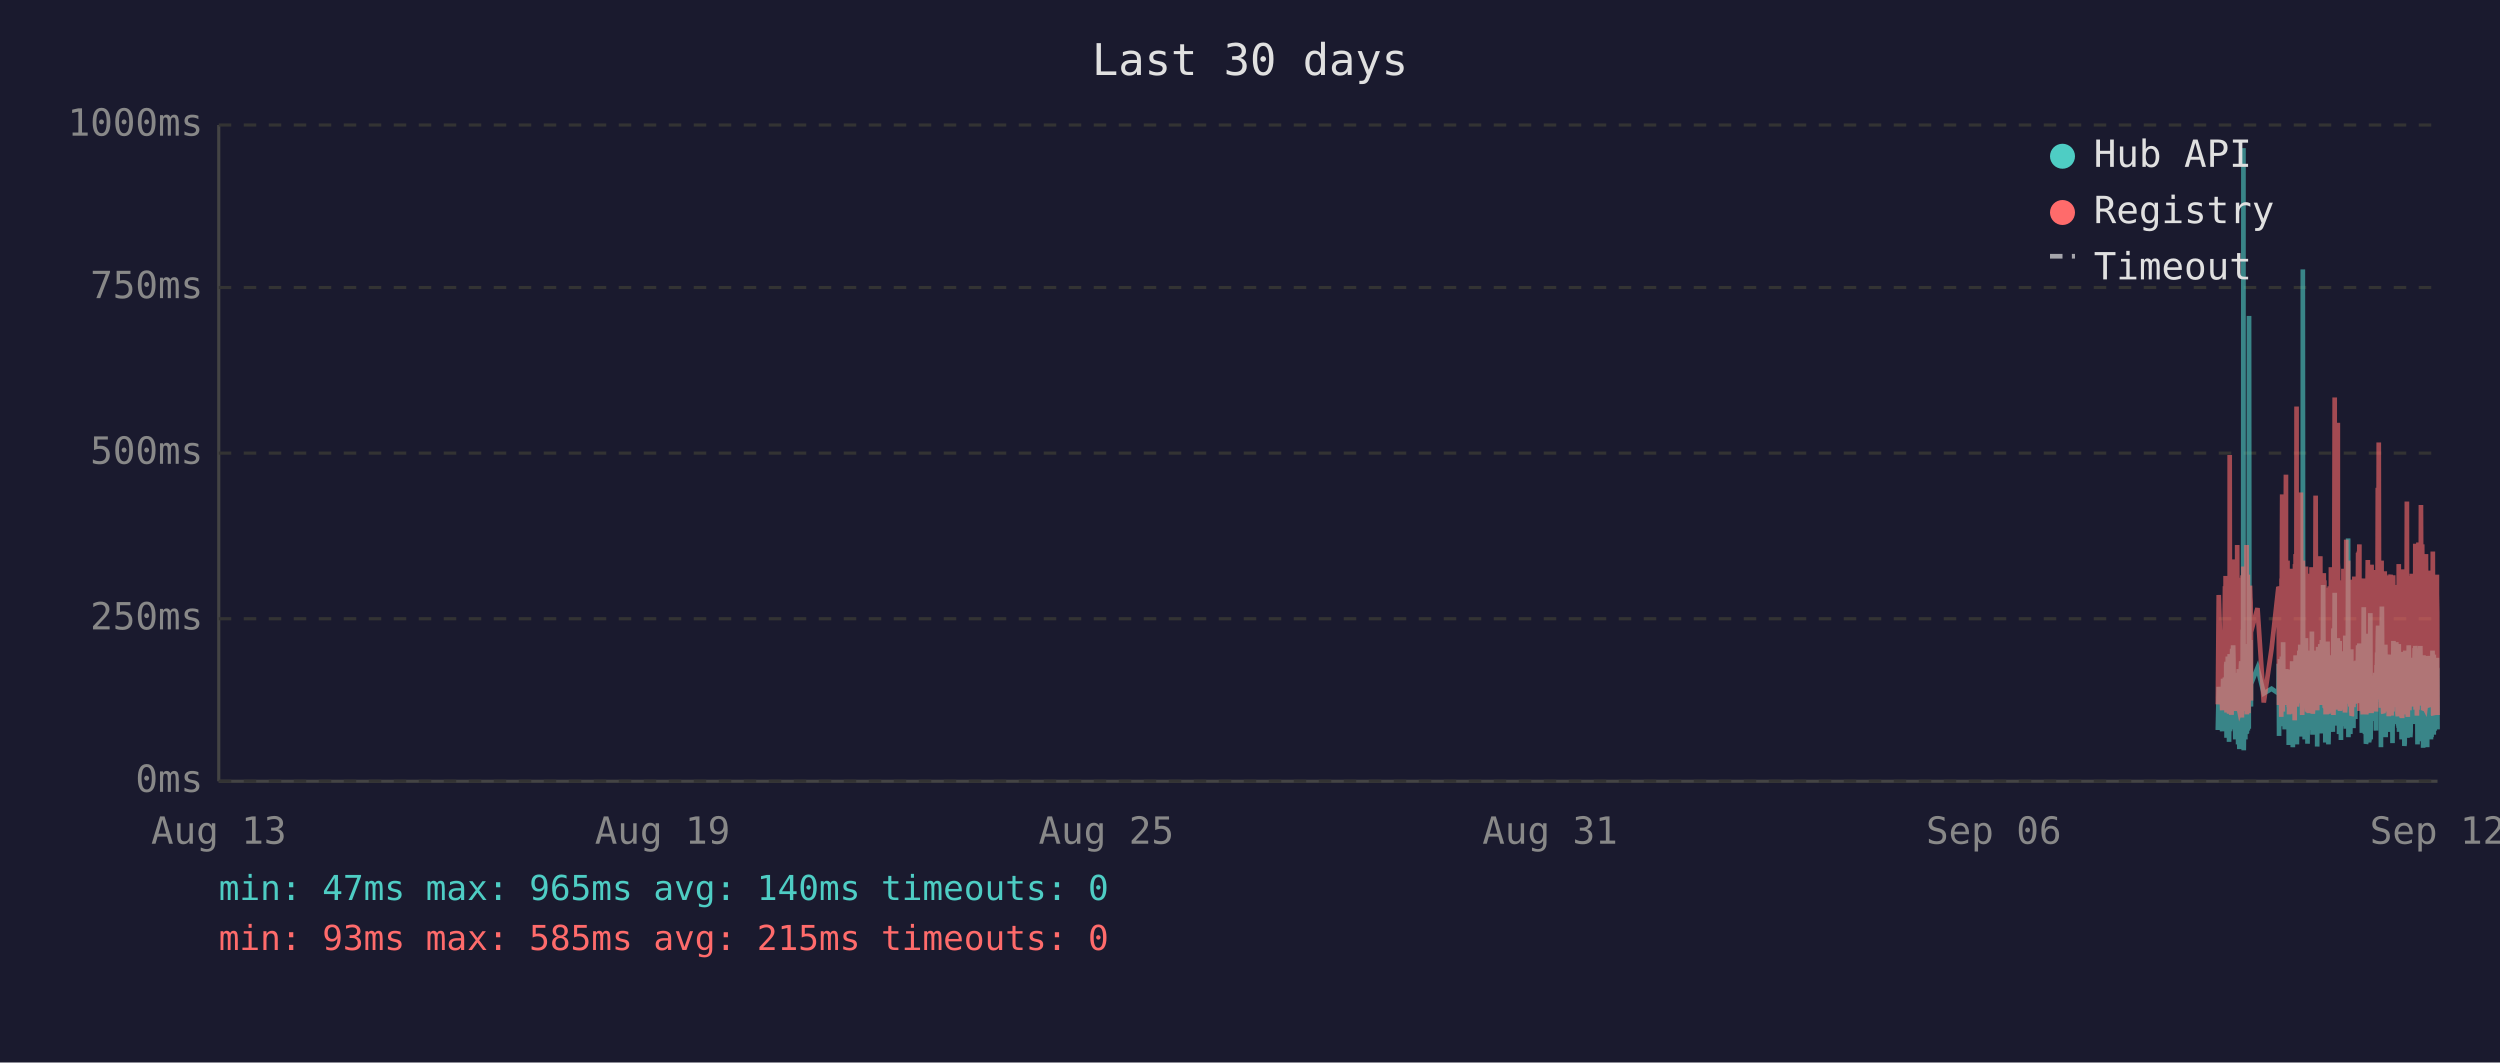
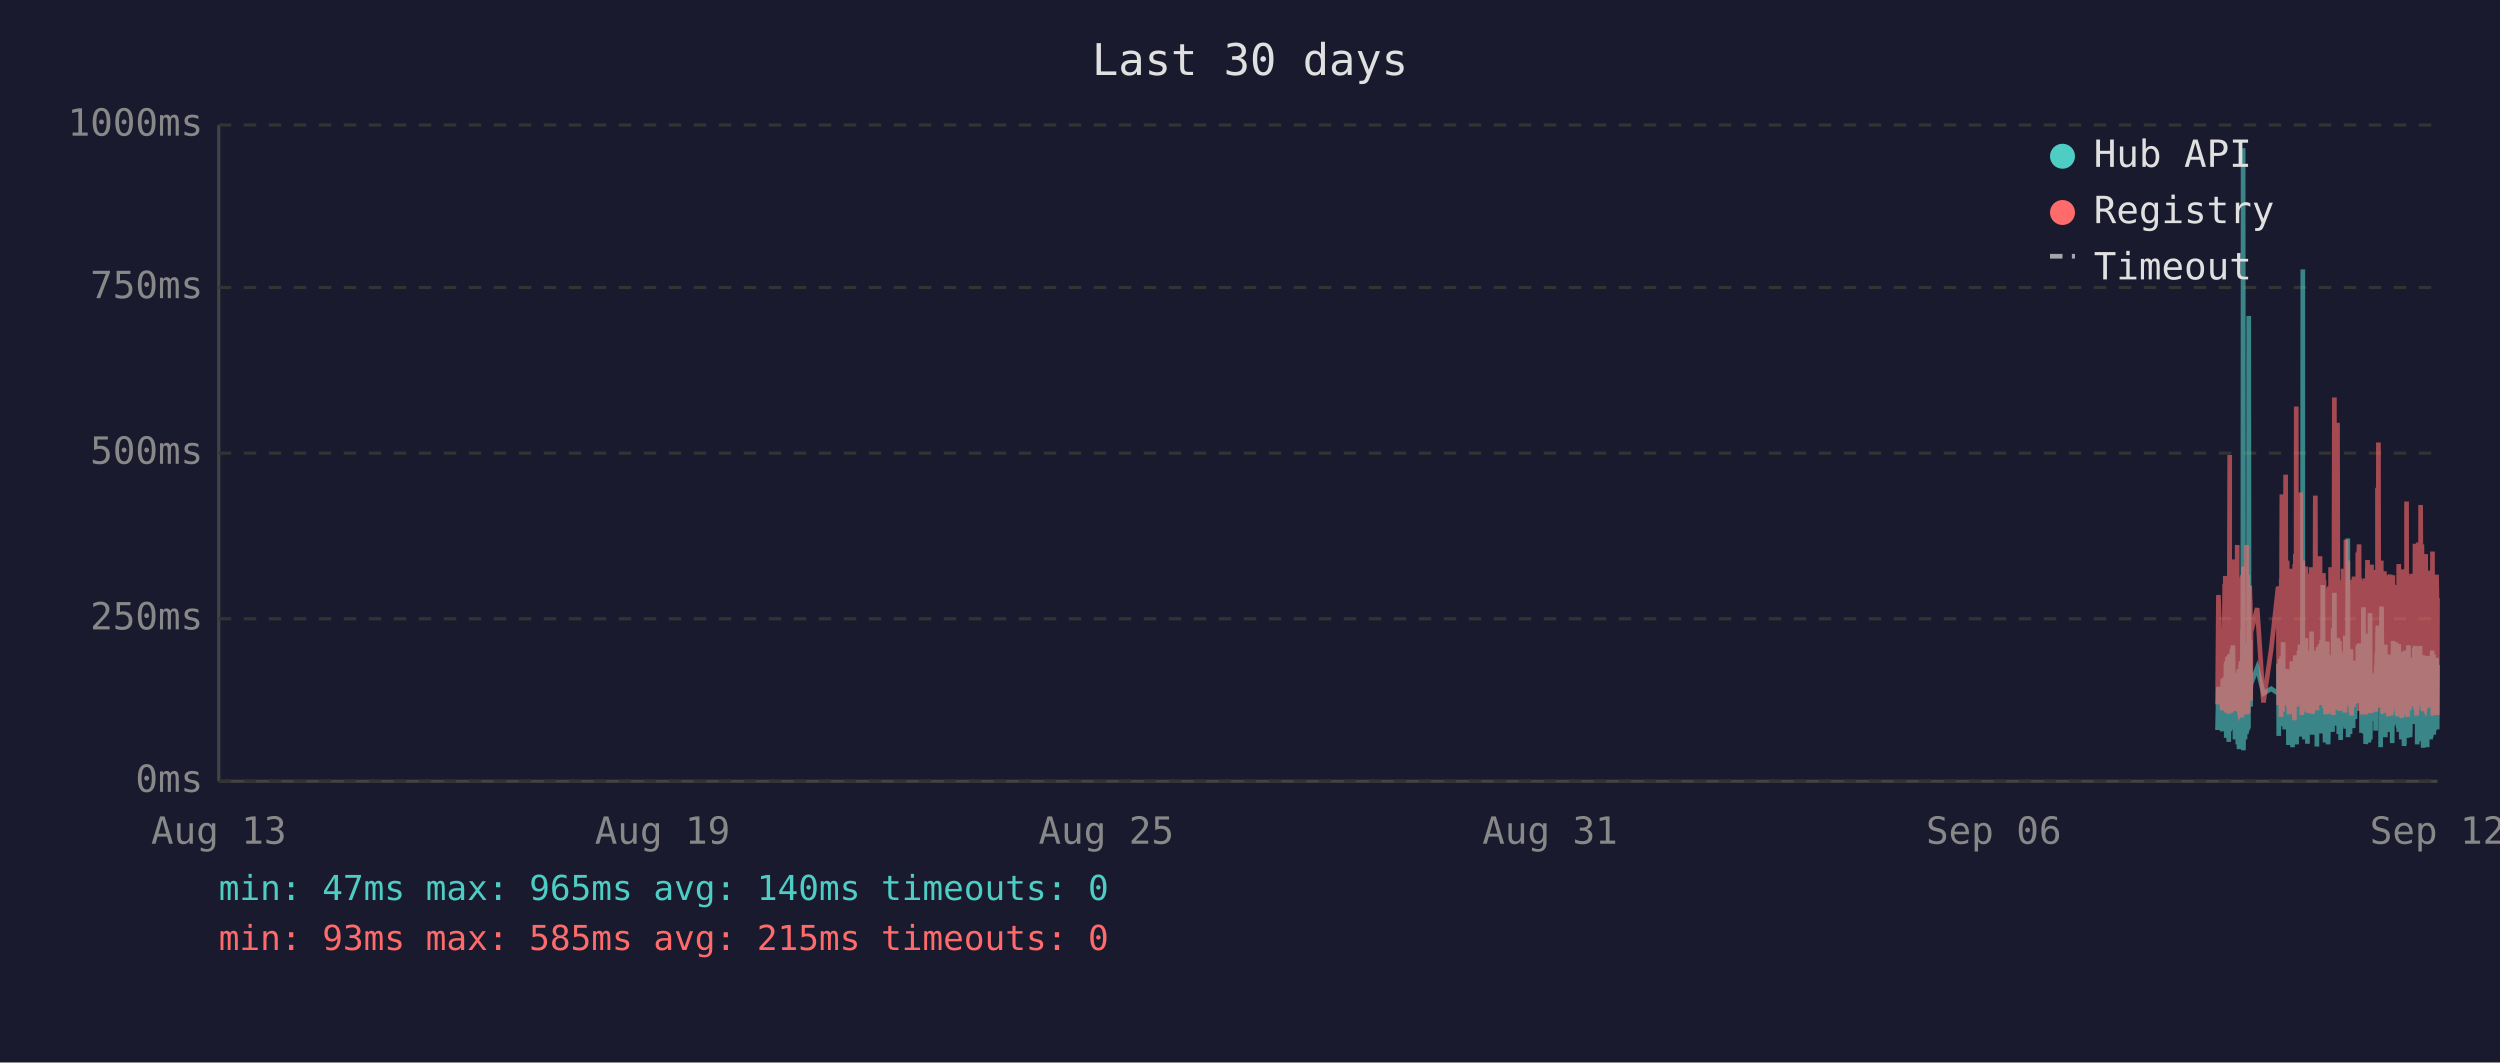
<svg xmlns="http://www.w3.org/2000/svg" viewBox="0 0 800 340" font-family="monospace" font-size="12">
  <rect width="800" height="340" fill="#1a1a2e" />
  <text x="400" y="24" fill="#e0e0e0" font-size="14" text-anchor="middle">Last 30 days</text>
  <line x1="70" y1="40" x2="70" y2="250" stroke="#444" stroke-width="1" />
  <line x1="70" y1="250" x2="780" y2="250" stroke="#444" stroke-width="1" />
  <line x1="70" y1="250" x2="780" y2="250" stroke="#333" stroke-width="1" stroke-dasharray="4" />
  <text x="65" y="250" fill="#888" text-anchor="end" dominant-baseline="middle">0ms</text>
  <line x1="70" y1="198" x2="780" y2="198" stroke="#333" stroke-width="1" stroke-dasharray="4" />
  <text x="65" y="198" fill="#888" text-anchor="end" dominant-baseline="middle">250ms</text>
  <line x1="70" y1="145" x2="780" y2="145" stroke="#333" stroke-width="1" stroke-dasharray="4" />
  <text x="65" y="145" fill="#888" text-anchor="end" dominant-baseline="middle">500ms</text>
  <line x1="70" y1="92" x2="780" y2="92" stroke="#333" stroke-width="1" stroke-dasharray="4" />
  <text x="65" y="92" fill="#888" text-anchor="end" dominant-baseline="middle">750ms</text>
  <line x1="70" y1="40" x2="780" y2="40" stroke="#333" stroke-width="1" stroke-dasharray="4" />
  <text x="65" y="40" fill="#888" text-anchor="end" dominant-baseline="middle">1000ms</text>
  <text x="70" y="270" fill="#888" text-anchor="middle">Aug 13</text>
  <text x="212" y="270" fill="#888" text-anchor="middle">Aug 19</text>
  <text x="354" y="270" fill="#888" text-anchor="middle">Aug 25</text>
  <text x="496" y="270" fill="#888" text-anchor="middle">Aug 31</text>
  <text x="638" y="270" fill="#888" text-anchor="middle">Sep 06</text>
  <text x="780" y="270" fill="#888" text-anchor="middle">Sep 12</text>
-   <polyline points="709.7,233.6 710.0,219.8 711.1,234.0 711.4,217.2 711.6,223.3 712.0,216.8 712.0,222.3 712.1,224.2 712.2,225.0 712.3,233.6 712.4,213.0 712.5,211.8 712.5,236.1 712.5,235.1 712.6,223.8 712.7,221.2 712.8,222.3 712.9,210.1 713.0,223.3 713.0,234.7 713.1,220.6 713.2,218.9 713.3,237.4 713.4,223.1 713.5,210.9 713.5,209.3 713.6,234.0 713.7,217.0 713.8,214.3 713.9,230.9 714.0,233.4 714.0,220.6 714.1,221.2 714.1,220.6 714.2,215.8 714.3,207.6 714.4,216.6 714.5,213.9 714.5,218.9 714.6,206.5 714.7,211.4 714.8,228.4 714.9,226.1 715.0,220.2 715.0,221.2 715.1,221.9 715.2,228.8 715.3,236.6 715.4,221.9 715.4,215.3 715.5,231.1 715.6,221.9 715.7,221.2 715.8,218.7 715.9,234.7 715.9,221.2 716.0,218.1 716.1,223.1 716.2,238.2 716.3,220.8 716.4,224.8 716.4,214.1 716.5,232.6 716.6,239.7 716.7,237.6 716.8,232.6 716.9,219.1 716.9,219.8 717.0,217.2 717.1,213.2 717.2,211.6 717.3,220.2 717.4,216.6 717.4,222.5 717.4,234.7 717.5,229.4 717.6,225.6 717.7,201.5 717.8,223.8 717.9,47.4 717.9,196.0 718.0,240.1 718.1,231.1 718.2,221.0 718.3,225.0 718.4,217.9 718.4,212.8 718.5,236.6 718.6,222.7 718.7,222.9 718.8,221.0 718.8,234.9 718.9,209.0 719.0,234.7 719.1,213.5 719.2,206.1 719.3,233.8 719.3,220.2 719.4,230.7 719.5,223.8 719.6,233.2 719.7,101.1 719.8,207.2 719.8,217.9 719.9,218.9 720.0,224.4 720.1,204.8 720.2,216.6 720.3,226.1 720.3,221.2 720.3,218.9 722.4,213.7 724.4,221.9 726.9,220.4 729.1,221.9 729.1,221.0 729.2,212.4 729.3,235.5 729.4,214.1 729.5,215.3 729.6,214.3 729.6,210.9 729.7,219.5 729.8,221.0 729.9,222.9 730.0,232.4 730.1,217.4 730.1,231.1 730.2,210.1 730.3,216.0 730.4,232.2 730.5,226.1 730.6,216.2 730.6,205.5 730.7,230.3 730.8,217.4 730.9,224.4 731.0,232.2 731.1,215.8 731.1,233.4 731.2,214.5 731.4,219.3 731.5,221.9 731.5,227.3 731.6,214.1 731.7,222.9 731.8,215.6 731.9,218.3 732.0,220.0 732.0,215.1 732.1,230.1 732.2,214.3 732.3,215.8 732.4,238.4 732.5,223.8 732.5,238.0 732.6,222.1 732.7,222.1 732.8,230.5 732.9,220.2 733.0,216.8 733.0,225.6 733.1,236.1 733.2,221.9 733.3,216.8 733.4,220.6 733.5,211.6 733.5,216.6 733.6,233.8 733.7,239.1 733.8,234.9 733.9,227.3 734.0,229.4 734.0,211.6 734.1,215.1 734.2,215.8 734.3,236.1 734.3,235.3 734.4,221.7 734.5,216.8 734.5,233.8 734.6,209.7 734.7,223.8 734.8,222.7 734.9,216.6 734.9,229.4 735.0,238.2 735.1,229.6 735.2,220.4 735.3,214.5 735.4,220.4 735.4,229.8 735.5,221.2 735.6,219.3 735.7,217.4 735.8,208.2 735.9,218.5 735.9,208.2 736.0,218.9 736.1,206.3 736.2,235.7 736.3,212.2 736.4,213.9 736.4,219.8 736.5,218.7 736.6,233.0 736.7,219.3 736.8,226.1 736.9,197.1 736.9,86.2 737.0,216.0 737.1,233.8 737.2,208.2 737.3,213.0 737.4,210.3 737.4,223.3 737.5,236.6 737.6,217.9 737.7,205.9 737.8,216.4 737.9,216.4 737.9,204.2 738.0,216.4 738.1,219.8 738.1,213.7 738.2,231.7 738.3,223.1 738.4,234.9 738.4,238.0 738.5,228.2 738.6,231.5 738.7,222.1 738.8,222.1 738.9,233.6 738.9,219.5 739.0,208.2 739.1,225.8 739.2,212.8 739.3,221.0 739.3,233.2 739.4,224.4 739.5,231.5 739.6,216.0 739.7,218.9 739.8,202.1 739.8,224.6 739.9,217.7 740.0,235.1 740.1,222.9 740.2,226.1 740.3,221.4 740.3,219.8 740.4,211.4 740.5,212.2 740.6,220.8 740.7,208.2 740.8,221.4 740.8,222.5 740.9,214.9 741.0,220.2 741.1,209.0 741.2,219.5 741.3,220.2 741.3,215.3 741.4,218.7 741.5,233.4 741.5,238.9 741.6,210.9 741.7,223.5 741.8,213.2 741.8,207.0 741.9,219.5 742.0,216.4 742.1,223.3 742.2,224.2 742.3,215.3 742.3,210.9 742.4,221.0 742.5,206.1 742.6,233.0 742.7,220.4 742.8,210.7 742.8,220.2 742.9,234.7 743.0,204.8 743.1,219.1 743.2,228.6 743.2,214.3 743.3,222.3 743.4,187.2 743.5,208.6 743.6,221.2 743.7,207.4 743.7,220.6 743.8,221.4 743.9,228.4 744.0,223.5 744.1,226.5 744.1,237.6 744.2,221.4 744.2,234.2 744.3,220.8 744.4,214.9 744.5,234.5 744.6,217.0 744.7,227.1 744.7,221.7 744.8,205.3 744.9,215.6 745.0,226.5 745.1,238.2 745.2,232.6 745.2,223.3 745.3,216.8 745.4,234.0 745.5,225.4 745.6,218.1 745.7,209.9 745.7,218.3 745.8,225.6 745.9,209.7 746.0,211.6 746.1,224.0 746.2,219.1 746.2,221.4 746.2,223.8 746.3,233.4 746.4,226.7 746.5,234.2 746.6,222.9 746.6,213.0 746.7,201.1 746.8,229.2 746.9,220.8 747.0,215.8 747.1,189.7 747.1,223.5 747.2,208.8 747.3,223.3 747.4,217.7 747.5,207.8 747.6,218.1 747.6,213.9 747.7,212.0 747.8,218.9 747.9,218.3 748.0,232.2 748.1,206.3 748.1,204.2 748.2,218.5 748.3,230.9 748.4,218.3 748.5,234.9 748.6,229.8 748.6,215.3 748.7,205.1 748.8,232.6 748.9,231.1 749.0,208.4 749.1,236.8 749.1,218.9 749.2,228.6 749.3,228.4 749.4,209.5 749.5,217.0 749.6,232.4 749.6,230.1 749.7,212.8 749.8,223.8 749.9,221.4 750.0,232.2 750.0,218.1 750.1,222.5 750.2,229.4 750.3,221.2 750.4,230.3 750.5,224.2 750.5,203.4 750.6,208.2 750.7,233.2 750.8,222.9 750.9,228.2 751.0,216.6 751.0,219.3 751.1,221.0 751.2,214.5 751.3,211.8 751.4,172.3 751.5,235.9 751.5,230.9 751.6,211.6 751.7,209.5 751.8,217.2 751.9,218.7 752.0,220.0 752.0,215.3 752.1,234.9 752.2,227.3 752.3,213.9 752.4,207.8 752.5,230.1 752.5,225.4 752.6,233.0 752.7,215.1 752.8,225.0 752.9,219.3 752.9,220.8 753.0,220.6 753.0,225.0 753.1,233.0 753.2,211.6 753.3,222.9 753.4,220.0 753.4,225.0 753.5,213.7 753.6,213.7 753.7,230.1 753.8,213.5 753.9,224.2 753.9,214.9 754.0,224.2 754.1,211.4 754.2,218.7 754.3,212.8 754.4,215.1 754.5,225.0 754.5,213.7 754.6,206.5 754.7,213.9 754.8,217.7 754.9,219.1 755.0,205.9 755.0,224.0 755.1,212.4 755.2,216.4 755.3,219.8 755.4,220.6 755.5,215.3 755.5,222.5 755.6,224.6 755.7,223.1 755.8,234.5 755.9,230.9 755.9,229.6 756.0,224.6 756.1,225.2 756.2,216.6 756.3,218.3 756.4,194.3 756.5,231.1 756.5,223.3 756.6,207.4 756.7,216.2 756.8,234.9 756.9,231.7 756.9,212.8 757.0,226.5 757.1,238.0 757.2,237.6 757.3,221.4 757.4,219.5 757.4,220.4 757.5,217.2 757.6,217.9 757.7,202.8 757.8,216.6 757.9,224.4 757.9,215.6 758.0,215.1 758.1,237.6 758.1,219.8 758.2,237.2 758.3,233.2 758.4,222.9 758.4,224.2 758.5,196.2 758.6,236.6 758.7,217.9 758.8,218.9 758.9,223.3 758.9,218.5 759.0,224.4 759.1,217.2 759.2,217.7 759.3,216.4 759.4,228.2 759.4,217.0 759.5,216.4 759.6,217.0 759.7,224.8 759.8,230.7 759.9,222.5 759.9,218.5 760.0,221.2 760.1,215.3 760.2,217.4 760.3,233.8 760.3,217.4 760.4,224.6 760.5,212.8 760.6,214.9 760.7,208.8 760.8,214.1 760.8,215.3 760.9,204.8 761.0,200.2 761.1,223.3 761.2,211.4 761.3,209.3 761.3,205.1 761.4,215.1 761.5,223.5 761.6,224.2 761.7,209.9 761.8,216.8 761.8,214.9 761.9,239.1 761.9,235.5 762.0,216.4 762.1,214.7 762.2,194.1 762.3,210.9 762.3,216.2 762.4,232.8 762.5,233.0 762.6,221.9 762.7,235.5 762.8,220.6 762.8,222.3 762.9,226.1 763.0,232.8 763.1,211.4 763.2,232.6 763.2,235.3 763.3,206.3 763.4,235.9 763.5,220.4 763.6,217.2 763.7,221.4 763.7,213.7 763.8,217.0 763.9,218.3 764.0,214.9 764.1,231.5 764.2,212.2 764.2,215.1 764.3,217.4 764.4,234.2 764.5,231.7 764.6,210.3 764.7,209.5 764.7,220.2 764.8,219.8 764.9,219.3 765.0,224.4 765.1,224.0 765.2,215.3 765.2,224.4 765.3,233.8 765.3,220.2 765.4,228.6 765.5,216.0 765.6,237.8 765.7,215.6 765.7,232.4 765.8,220.2 765.9,205.1 766.0,231.3 766.1,220.2 766.2,209.3 766.2,216.6 766.3,215.6 766.4,231.7 766.5,228.4 766.6,227.3 766.7,217.2 766.7,221.0 766.8,205.5 766.9,216.2 767.0,223.3 767.1,223.8 767.2,226.9 767.2,229.6 767.3,223.5 767.4,231.3 767.5,232.2 767.6,232.2 767.6,206.1 767.7,234.2 767.8,219.8 767.9,221.4 768.0,209.7 768.1,222.5 768.1,218.1 768.2,223.5 768.3,220.2 768.4,215.8 768.5,236.6 768.6,234.0 768.6,212.8 768.7,235.3 768.8,208.6 768.9,216.2 769.0,230.9 769.1,211.8 769.1,226.1 769.2,216.8 769.3,222.9 769.4,238.7 769.5,237.8 769.6,221.7 769.6,233.8 769.7,208.2 769.8,221.4 769.9,221.4 770.0,217.0 770.1,218.9 770.1,210.7 770.1,215.3 770.2,218.7 770.3,232.6 770.4,236.1 770.5,221.9 770.5,230.3 770.6,212.8 770.7,233.2 770.8,206.5 770.9,216.6 771.0,218.3 771.0,234.5 771.1,230.9 771.2,216.4 771.3,235.9 771.4,234.0 771.5,214.9 771.5,210.5 771.6,212.6 771.7,230.5 771.8,210.9 771.9,229.0 772.0,227.5 772.0,225.0 772.1,216.4 772.2,226.7 772.3,231.7 772.4,215.8 772.5,212.8 772.5,219.3 772.6,215.8 772.7,207.4 772.8,219.8 772.9,206.7 773.0,208.0 773.0,225.6 773.1,220.4 773.2,214.9 773.3,214.1 773.4,222.9 773.5,229.0 773.5,216.2 773.6,238.2 773.7,223.3 773.8,233.4 773.9,224.0 773.9,222.3 774.0,237.2 774.1,222.1 774.2,233.8 774.3,225.2 774.4,207.8 774.4,225.6 774.5,206.7 774.6,216.8 774.7,219.8 774.8,224.0 774.9,233.8 774.9,220.2 775.0,233.6 775.1,220.8 775.2,213.7 775.3,217.9 775.4,222.5 775.4,239.3 775.5,209.7 775.6,218.5 775.7,214.3 775.8,220.8 775.9,221.2 775.9,224.8 776.0,209.9 776.1,222.9 776.2,229.0 776.3,211.6 776.4,215.3 776.4,213.7 776.5,224.0 776.6,218.3 776.7,229.8 776.7,239.1 776.8,216.2 776.8,222.7 776.9,220.4 777.0,224.2 777.1,221.2 777.2,232.2 777.3,224.2 777.3,220.0 777.4,215.3 777.5,209.9 777.6,215.6 777.7,222.9 777.8,216.0 777.8,223.8 777.9,236.6 778.0,224.2 778.1,235.9 778.2,224.4 778.3,223.5 778.3,217.2 778.4,208.2 778.5,216.0 778.6,232.6 778.7,223.5 778.8,209.5 778.8,235.1 778.9,213.7 779.0,224.6 779.1,233.8 779.2,221.7 779.3,217.2 779.3,223.1 779.4,223.5 779.5,217.7 779.6,219.8 779.7,223.3 779.8,210.5 779.8,215.3 779.9,213.7 780.0,233.4" fill="none" stroke="#4ecdc4" stroke-width="1.5" opacity="0.6" />
-   <polyline points="709.7,225.4 710.0,190.4 711.1,227.3 711.4,201.7 711.6,226.5 712.0,187.6 712.0,187.6 712.1,215.8 712.2,184.3 712.3,224.6 712.4,206.3 712.5,192.5 712.5,228.0 712.5,225.8 712.6,209.0 712.7,204.0 712.8,209.0 712.9,196.2 713.0,224.4 713.0,225.8 713.1,206.1 713.2,204.2 713.3,228.4 713.4,222.3 713.5,186.0 713.5,145.6 713.6,226.3 713.7,215.1 713.8,226.3 713.9,224.2 714.0,226.5 714.0,228.0 714.1,228.0 714.1,206.5 714.2,198.1 714.3,181.3 714.4,193.1 714.5,199.4 714.5,181.1 714.6,201.1 714.7,196.7 714.8,223.5 714.9,214.9 715.0,179.0 715.0,185.3 715.1,227.5 715.2,225.8 715.3,226.7 715.4,185.7 715.4,209.5 715.5,224.4 715.6,184.9 715.7,184.5 715.8,206.3 715.9,225.0 715.9,174.4 716.0,200.7 716.1,185.3 716.2,226.5 716.3,186.4 716.4,222.7 716.4,190.8 716.5,216.6 716.6,227.5 716.7,228.0 716.8,227.7 716.9,186.6 716.9,210.5 717.0,200.2 717.1,200.4 717.2,198.1 717.3,206.1 717.4,190.4 717.4,184.9 717.4,229.6 717.5,217.7 717.6,184.1 717.7,188.3 717.8,216.6 717.9,187.8 717.9,181.3 718.0,227.5 718.1,225.6 718.2,207.4 718.3,226.5 718.4,201.3 718.4,193.9 718.5,226.9 718.6,184.1 718.7,209.0 718.8,185.5 718.8,225.8 718.9,174.4 719.0,228.6 719.1,192.7 719.2,197.5 719.3,224.0 719.3,183.9 719.4,225.0 719.5,228.2 719.6,216.0 719.7,209.9 719.8,192.2 719.8,193.3 719.9,221.7 720.0,187.4 720.1,191.0 720.2,192.9 720.3,217.2 720.3,224.2 720.3,202.3 722.4,194.6 724.4,224.8 726.9,207.6 729.1,187.8 729.1,188.7 729.2,201.7 729.3,225.6 729.4,191.0 729.5,187.6 729.6,190.8 729.6,190.6 729.7,208.8 729.8,210.5 729.9,216.0 730.0,229.4 730.1,185.1 730.1,218.7 730.2,182.8 730.3,158.2 730.4,221.7 730.5,227.7 730.6,191.8 730.6,178.8 730.7,225.4 730.8,203.0 730.9,219.5 731.0,219.3 731.1,205.3 731.1,225.6 731.2,182.0 731.4,181.3 731.5,151.9 731.5,218.5 731.6,189.1 731.7,208.0 731.8,207.4 731.9,210.1 732.0,179.4 732.0,202.1 732.1,224.2 732.2,194.3 732.3,189.9 732.4,226.3 732.5,196.4 732.5,228.6 732.6,206.5 732.7,217.4 732.8,224.4 732.9,182.0 733.0,191.4 733.0,228.4 733.1,225.4 733.2,225.2 733.3,187.6 733.4,184.7 733.5,196.7 733.5,204.0 733.6,223.8 733.7,224.4 733.8,226.9 733.9,215.6 734.0,216.8 734.0,210.1 734.1,208.2 734.2,205.9 734.3,230.5 734.3,228.4 734.4,180.5 734.5,186.4 734.5,223.8 734.6,177.3 734.7,184.7 734.8,225.8 734.9,130.1 734.9,217.2 735.0,226.1 735.1,224.8 735.2,181.8 735.3,190.8 735.4,201.7 735.4,225.0 735.5,221.0 735.6,183.4 735.7,192.7 735.8,199.2 735.9,184.9 735.9,182.2 736.0,183.9 736.1,178.4 736.2,224.2 736.3,157.6 736.4,197.7 736.4,208.6 736.5,184.5 736.6,214.1 736.7,228.8 736.8,206.5 736.9,194.6 736.9,179.4 737.0,186.6 737.1,221.9 737.2,214.1 737.3,203.6 737.4,197.3 737.4,208.8 737.5,225.2 737.6,190.6 737.7,194.6 737.8,189.5 737.9,181.3 737.9,184.5 738.0,191.4 738.1,188.1 738.1,192.7 738.2,226.1 738.3,227.7 738.4,225.0 738.4,223.5 738.5,215.3 738.6,228.0 738.7,215.1 738.8,184.5 738.9,215.3 738.9,228.2 739.0,197.3 739.1,184.3 739.2,224.4 739.3,183.6 739.3,225.6 739.4,185.3 739.5,224.8 739.6,226.3 739.7,181.5 739.8,190.8 739.8,213.5 739.9,189.7 740.0,225.0 740.1,228.4 740.2,226.3 740.3,217.7 740.3,203.4 740.4,199.6 740.5,194.8 740.6,185.3 740.7,199.4 740.8,188.9 740.8,215.1 740.9,190.6 741.0,158.6 741.1,192.7 741.2,187.8 741.3,207.8 741.3,195.0 741.4,184.1 741.5,216.0 741.5,227.3 741.6,183.6 741.7,223.8 741.8,194.3 741.8,182.8 741.9,185.1 742.0,202.3 742.1,204.4 742.2,220.6 742.3,189.3 742.3,207.8 742.4,181.3 742.5,178.0 742.6,223.3 742.7,183.4 742.8,191.6 742.8,204.0 742.9,225.6 743.0,195.8 743.1,210.1 743.2,222.9 743.2,189.1 743.3,207.0 743.4,191.2 743.5,197.5 743.6,183.4 743.7,197.9 743.7,193.5 743.8,185.7 743.9,226.5 744.0,225.4 744.1,210.9 744.1,226.7 744.2,225.2 744.2,228.6 744.3,210.1 744.4,193.1 744.5,228.6 744.6,214.7 744.7,214.9 744.7,214.5 744.8,188.1 744.9,191.4 745.0,226.3 745.1,228.4 745.2,223.8 745.2,211.4 745.3,216.8 745.4,226.5 745.5,187.6 745.6,203.4 745.7,226.5 745.7,191.2 745.8,217.0 745.9,181.5 746.0,196.2 746.1,228.0 746.2,191.8 746.2,225.8 746.2,225.8 746.3,227.5 746.4,218.3 746.5,227.7 746.6,183.9 746.6,190.6 746.7,228.8 746.8,222.9 746.9,223.8 747.0,170.4 747.1,127.2 747.1,196.0 747.2,199.6 747.3,227.1 747.4,188.9 747.5,191.6 747.6,209.0 747.6,192.5 747.7,188.5 747.8,182.2 747.9,209.0 748.0,225.6 748.1,135.3 748.1,180.1 748.2,182.0 748.3,225.2 748.4,185.7 748.5,223.8 748.6,225.8 748.6,189.1 748.7,207.0 748.8,227.5 748.9,216.0 749.0,197.1 749.1,222.5 749.1,214.5 749.2,217.2 749.3,223.8 749.4,189.5 749.5,186.8 749.6,223.5 749.6,223.3 749.7,189.9 749.8,226.5 749.9,182.0 750.0,224.2 750.0,205.3 750.1,227.1 750.2,224.0 750.3,185.1 750.4,228.0 750.5,226.5 750.5,184.5 750.6,207.2 750.7,218.3 750.8,172.7 750.9,224.4 751.0,195.0 751.0,189.7 751.1,181.3 751.2,185.1 751.3,197.5 751.4,179.4 751.5,224.0 751.5,225.2 751.6,192.2 751.7,205.9 751.8,207.4 751.9,210.5 752.0,224.4 752.0,191.4 752.1,226.1 752.2,218.3 752.3,189.3 752.4,228.0 752.5,209.0 752.5,229.0 752.6,228.8 752.7,192.9 752.8,187.0 752.9,187.6 752.9,185.5 753.0,208.0 753.0,224.6 753.1,226.3 753.2,200.4 753.3,216.4 753.4,184.5 753.4,207.2 753.5,190.8 753.6,191.8 753.7,225.2 753.8,190.8 753.9,208.2 753.9,191.2 754.0,188.1 754.1,194.1 754.2,187.0 754.3,193.1 754.4,189.7 754.5,224.2 754.5,193.3 754.6,176.9 754.7,188.9 754.8,176.5 754.9,180.7 755.0,174.2 755.0,227.5 755.1,185.7 755.2,191.0 755.3,207.2 755.4,185.1 755.5,192.0 755.5,216.6 755.6,226.3 755.7,208.0 755.8,226.5 755.9,227.3 755.9,218.9 756.0,227.1 756.1,228.6 756.2,191.6 756.3,227.1 756.4,198.6 756.5,227.3 756.5,218.9 756.6,186.0 756.7,191.0 756.8,224.6 756.9,228.6 756.9,185.1 757.0,217.4 757.1,223.8 757.2,228.6 757.3,227.3 757.4,206.1 757.4,206.1 757.5,193.9 757.6,188.9 757.7,179.2 757.8,200.0 757.9,226.7 757.9,193.9 758.0,192.0 758.1,227.3 758.1,204.8 758.2,227.5 758.3,226.5 758.4,225.4 758.4,226.7 758.5,193.3 758.6,228.2 758.7,193.1 758.8,209.0 758.9,228.2 758.9,180.7 759.0,210.9 759.1,197.7 759.2,192.9 759.3,193.5 759.4,215.8 759.4,199.8 759.5,207.2 759.6,224.4 759.7,224.6 759.8,214.7 759.9,186.2 759.9,225.2 760.0,182.4 760.1,190.6 760.2,197.5 760.3,226.5 760.3,227.7 760.4,212.0 760.5,191.8 760.6,189.3 760.7,194.3 760.8,191.4 760.8,191.4 760.9,156.1 761.0,209.9 761.1,184.3 761.2,141.6 761.3,198.8 761.3,200.7 761.4,195.8 761.5,223.8 761.6,185.7 761.7,197.7 761.8,191.0 761.8,193.5 761.9,226.5 761.9,223.1 762.0,191.6 762.1,179.4 762.2,225.2 762.3,185.5 762.3,194.6 762.4,209.9 762.5,224.2 762.6,228.0 762.7,228.2 762.8,222.5 762.8,187.4 762.9,200.2 763.0,225.6 763.1,182.8 763.2,227.7 763.2,224.0 763.3,183.9 763.4,219.5 763.5,184.3 763.6,189.3 763.7,194.8 763.7,189.3 763.8,189.7 763.9,203.8 764.0,209.3 764.1,212.6 764.2,185.7 764.2,206.5 764.3,207.4 764.4,229.2 764.5,222.7 764.6,194.6 764.7,196.9 764.7,204.0 764.8,219.3 764.9,184.5 765.0,183.9 765.1,208.4 765.2,209.5 765.2,215.1 765.3,229.0 765.3,204.2 765.4,216.2 765.5,208.2 765.6,227.7 765.7,192.9 765.7,226.3 765.8,184.1 765.9,194.3 766.0,226.3 766.1,207.8 766.2,197.3 766.2,189.1 766.3,204.4 766.4,224.4 766.5,217.4 766.6,225.8 766.7,188.5 766.7,187.2 766.8,190.8 766.9,192.7 767.0,222.3 767.1,206.3 767.2,214.9 767.2,228.4 767.3,229.2 767.4,223.8 767.5,217.2 767.6,229.0 767.6,180.5 767.7,225.6 767.8,187.0 767.9,211.4 768.0,199.4 768.1,187.0 768.1,201.3 768.2,185.5 768.3,207.0 768.4,196.9 768.5,229.6 768.6,214.5 768.6,210.3 768.7,229.8 768.8,182.2 768.9,194.1 769.0,214.5 769.1,185.5 769.1,216.2 769.2,189.3 769.3,186.2 769.4,227.3 769.5,219.3 769.6,225.0 769.6,226.5 769.7,200.9 769.8,228.6 769.9,182.8 770.0,207.8 770.1,188.5 770.1,192.9 770.1,197.1 770.2,160.5 770.3,224.6 770.4,226.5 770.5,229.4 770.5,222.3 770.6,193.9 770.7,226.3 770.8,197.9 770.9,208.4 771.0,184.3 771.0,227.3 771.1,223.5 771.2,204.6 771.3,226.1 771.4,216.0 771.5,199.2 771.5,185.1 771.6,192.7 771.7,222.9 771.8,183.6 771.9,225.0 772.0,218.5 772.0,187.8 772.1,185.3 772.2,226.1 772.3,212.8 772.4,193.5 772.5,200.7 772.5,210.9 772.6,211.8 772.7,197.1 772.8,217.7 772.9,174.0 773.0,200.7 773.0,227.1 773.1,183.0 773.2,205.7 773.3,176.3 773.4,229.0 773.5,218.7 773.5,193.9 773.6,227.1 773.7,212.4 773.8,224.6 773.9,222.7 773.9,173.6 774.0,225.8 774.1,217.7 774.2,224.2 774.3,225.8 774.4,182.6 774.4,187.6 774.5,185.3 774.6,212.6 774.7,161.6 774.8,184.1 774.9,221.7 774.9,184.9 775.0,202.8 775.1,174.2 775.2,191.8 775.3,206.7 775.4,227.1 775.4,227.3 775.5,198.8 775.6,208.4 775.7,193.7 775.8,188.5 775.9,181.3 775.9,227.5 776.0,226.7 776.1,226.9 776.2,226.1 776.3,177.3 776.4,193.7 776.4,199.2 776.5,210.1 776.6,186.6 776.7,221.9 776.7,226.5 776.8,192.5 776.8,226.3 776.9,186.8 777.0,182.6 777.1,211.6 777.2,224.2 777.3,188.3 777.3,208.4 777.4,191.6 777.5,199.6 777.6,188.3 777.7,207.6 777.8,194.3 777.8,223.3 777.9,226.3 778.0,184.9 778.1,225.8 778.2,211.1 778.3,225.2 778.3,208.0 778.4,199.2 778.5,176.5 778.6,228.6 778.7,228.8 778.8,200.9 778.8,228.8 778.9,192.7 779.0,184.9 779.1,215.1 779.2,222.7 779.3,199.2 779.3,186.2 779.4,226.3 779.5,189.5 779.6,185.5 779.7,187.6 779.8,183.9 779.8,189.9 779.9,196.0 780.0,228.8" fill="none" stroke="#ff6b6b" stroke-width="1.5" opacity="0.6" />
+   <polyline points="709.6,233.6 709.9,219.8 711.1,234.0 711.3,217.2 711.5,223.3 711.9,216.8 712.0,222.3 712.0,224.2 712.1,225.0 712.2,233.6 712.3,213.0 712.4,211.8 712.4,236.1 712.5,235.1 712.5,223.8 712.6,221.2 712.7,222.3 712.8,210.1 712.9,223.3 713.0,234.7 713.0,220.6 713.1,218.9 713.2,237.4 713.3,223.1 713.4,210.9 713.5,209.3 713.5,234.0 713.6,217.0 713.7,214.3 713.8,230.9 713.9,233.4 714.0,220.6 714.0,221.2 714.0,220.6 714.1,215.8 714.2,207.6 714.3,216.6 714.4,213.9 714.5,218.9 714.5,206.5 714.6,211.4 714.7,228.4 714.8,226.1 714.9,220.2 714.9,221.2 715.0,221.9 715.1,228.8 715.2,236.6 715.3,221.9 715.4,215.3 715.4,231.1 715.5,221.9 715.6,221.2 715.7,218.7 715.8,234.7 715.9,221.2 715.9,218.1 716.0,223.1 716.1,238.2 716.2,220.8 716.3,224.8 716.4,214.1 716.4,232.6 716.5,239.7 716.6,237.6 716.7,232.6 716.8,219.1 716.9,219.8 716.9,217.2 717.0,213.2 717.1,211.6 717.2,220.2 717.3,216.6 717.4,222.5 717.4,234.7 717.4,229.4 717.5,225.6 717.6,201.5 717.7,223.8 717.8,47.4 717.9,196.0 717.9,240.1 718.0,231.1 718.1,221.0 718.2,225.0 718.3,217.9 718.3,212.8 718.4,236.6 718.5,222.7 718.6,222.9 718.7,221.0 718.8,234.9 718.9,209.0 718.9,234.7 719.0,213.5 719.1,206.1 719.2,233.8 719.3,220.2 719.3,230.7 719.4,223.8 719.5,233.2 719.6,101.1 719.7,207.2 719.8,217.9 719.8,218.9 719.9,224.4 720.0,204.8 720.1,216.6 720.2,226.1 720.2,221.2 720.3,218.9 722.3,213.7 724.3,221.9 726.8,220.4 729.0,221.9 729.1,221.0 729.1,212.4 729.2,235.5 729.3,214.1 729.4,215.3 729.5,214.3 729.6,210.9 729.6,219.5 729.7,221.0 729.8,222.9 729.9,232.4 730.0,217.4 730.1,231.1 730.1,210.1 730.2,216.0 730.3,232.2 730.4,226.1 730.5,216.2 730.6,205.5 730.6,230.3 730.7,217.4 730.8,224.4 730.9,232.2 731.0,215.8 731.1,233.4 731.1,214.5 731.3,219.3 731.4,221.9 731.5,227.3 731.6,214.1 731.6,222.9 731.7,215.6 731.8,218.3 731.9,220.0 732.0,215.1 732.0,230.1 732.1,214.3 732.2,215.8 732.3,238.4 732.4,223.8 732.5,238.0 732.5,222.1 732.6,222.1 732.7,230.5 732.8,220.2 732.9,216.8 733.0,225.6 733.0,236.1 733.1,221.9 733.2,216.8 733.3,220.6 733.4,211.6 733.5,216.6 733.5,233.8 733.6,239.1 733.7,234.9 733.8,227.3 733.9,229.4 734.0,211.6 734.0,215.1 734.1,215.8 734.2,236.1 734.2,235.3 734.3,221.7 734.4,216.8 734.5,233.8 734.5,209.7 734.6,223.8 734.7,222.7 734.8,216.6 734.9,229.4 734.9,238.2 735.0,229.6 735.1,220.4 735.2,214.5 735.3,220.4 735.4,229.8 735.4,221.2 735.5,219.3 735.6,217.4 735.7,208.2 735.8,218.5 735.9,208.2 735.9,218.9 736.0,206.3 736.1,235.7 736.2,212.2 736.3,213.9 736.4,219.8 736.4,218.7 736.5,233.0 736.6,219.3 736.7,226.1 736.8,197.1 736.9,86.2 736.9,216.0 737.0,233.8 737.1,208.2 737.2,213.0 737.3,210.3 737.4,223.3 737.4,236.6 737.5,217.9 737.6,205.9 737.7,216.4 737.8,216.4 737.9,204.2 737.9,216.4 738.0,219.8 738.1,213.7 738.1,231.7 738.2,223.1 738.3,234.9 738.4,238.0 738.4,228.2 738.5,231.5 738.6,222.1 738.7,222.1 738.8,233.6 738.8,219.5 738.9,208.2 739.0,225.8 739.1,212.8 739.2,221.0 739.3,233.2 739.3,224.4 739.4,231.5 739.5,216.0 739.6,218.9 739.7,202.1 739.8,224.6 739.8,217.7 739.9,235.1 740.0,222.9 740.1,226.1 740.2,221.4 740.3,219.8 740.3,211.4 740.4,212.2 740.5,220.8 740.6,208.2 740.7,221.4 740.8,222.5 740.8,214.9 740.9,220.2 741.0,209.0 741.1,219.5 741.2,220.2 741.3,215.3 741.3,218.7 741.4,233.4 741.4,238.9 741.5,210.9 741.6,223.5 741.7,213.2 741.8,207.0 741.8,219.5 741.9,216.4 742.0,223.3 742.1,224.2 742.2,215.3 742.3,210.9 742.3,221.0 742.4,206.1 742.5,233.0 742.6,220.4 742.7,210.7 742.7,220.2 742.8,234.7 742.9,204.8 743.0,219.1 743.1,228.6 743.2,214.3 743.2,222.3 743.3,187.2 743.4,208.6 743.5,221.2 743.6,207.4 743.7,220.6 743.7,221.4 743.8,228.4 743.9,223.5 744.0,226.5 744.0,237.6 744.1,221.4 744.2,234.2 744.2,220.8 744.3,214.9 744.4,234.5 744.5,217.0 744.6,227.1 744.7,221.7 744.7,205.3 744.8,215.6 744.9,226.5 745.0,238.2 745.1,232.6 745.2,223.3 745.2,216.8 745.3,234.0 745.4,225.4 745.5,218.1 745.6,209.9 745.7,218.3 745.7,225.6 745.8,209.7 745.9,211.6 746.0,224.0 746.1,219.1 746.1,221.4 746.2,223.8 746.2,233.4 746.3,226.7 746.4,234.2 746.5,222.9 746.6,213.0 746.6,201.1 746.7,229.2 746.8,220.8 746.9,215.8 747.0,189.7 747.1,223.5 747.1,208.8 747.2,223.3 747.3,217.7 747.4,207.8 747.5,218.1 747.6,213.9 747.6,212.0 747.7,218.9 747.8,218.3 747.9,232.2 748.0,206.3 748.1,204.2 748.1,218.5 748.2,230.9 748.3,218.3 748.4,234.9 748.5,229.8 748.6,215.3 748.6,205.1 748.7,232.6 748.8,231.1 748.9,208.4 749.0,236.8 749.1,218.9 749.1,228.6 749.2,228.4 749.3,209.5 749.4,217.0 749.5,232.4 749.5,230.1 749.6,212.8 749.7,223.8 749.8,221.4 749.9,232.2 750.0,218.1 750.0,222.5 750.1,229.4 750.2,221.2 750.3,230.3 750.4,224.2 750.5,203.4 750.5,208.2 750.6,233.2 750.7,222.9 750.8,228.2 750.9,216.6 751.0,219.3 751.0,221.0 751.1,214.5 751.2,211.8 751.3,172.3 751.4,235.9 751.5,230.9 751.5,211.6 751.6,209.5 751.7,217.2 751.8,218.7 751.9,220.0 752.0,215.3 752.0,234.9 752.1,227.3 752.2,213.9 752.3,207.8 752.4,230.1 752.5,225.4 752.5,233.0 752.6,215.1 752.7,225.0 752.8,219.3 752.9,220.8 752.9,220.6 753.0,225.0 753.0,233.0 753.1,211.6 753.2,222.9 753.3,220.0 753.4,225.0 753.4,213.7 753.5,213.7 753.6,230.1 753.7,213.5 753.8,224.2 753.9,214.9 753.9,224.2 754.0,211.4 754.1,218.7 754.2,212.8 754.3,215.1 754.4,225.0 754.5,213.7 754.5,206.5 754.6,213.9 754.7,217.7 754.8,219.1 754.9,205.9 755.0,224.0 755.0,212.4 755.1,216.4 755.2,219.8 755.3,220.6 755.4,215.3 755.5,222.5 755.5,224.6 755.6,223.1 755.7,234.5 755.8,230.9 755.9,229.6 755.9,224.6 756.0,225.2 756.1,216.6 756.2,218.3 756.3,194.3 756.4,231.1 756.4,223.3 756.5,207.4 756.6,216.2 756.7,234.9 756.8,231.7 756.9,212.8 756.9,226.5 757.0,238.0 757.1,237.6 757.2,221.4 757.3,219.5 757.4,220.4 757.4,217.2 757.5,217.9 757.6,202.8 757.7,216.6 757.8,224.4 757.9,215.6 757.9,215.1 758.0,237.6 758.0,219.8 758.1,237.2 758.2,233.2 758.3,222.9 758.4,224.2 758.4,196.2 758.5,236.6 758.6,217.9 758.7,218.9 758.8,223.3 758.9,218.5 758.9,224.4 759.0,217.2 759.1,217.7 759.2,216.4 759.3,228.2 759.4,217.0 759.4,216.4 759.5,217.0 759.6,224.8 759.7,230.7 759.8,222.5 759.8,218.5 759.9,221.2 760.0,215.3 760.1,217.4 760.2,233.8 760.3,217.4 760.3,224.6 760.4,212.8 760.5,214.9 760.6,208.8 760.7,214.1 760.8,215.3 760.8,204.8 760.9,200.2 761.0,223.3 761.1,211.4 761.2,209.3 761.3,205.1 761.3,215.1 761.4,223.5 761.5,224.2 761.6,209.9 761.7,216.8 761.8,214.9 761.8,239.1 761.8,235.5 761.9,216.4 762.0,214.7 762.1,194.1 762.2,210.9 762.3,216.2 762.3,232.8 762.4,233.0 762.5,221.9 762.6,235.5 762.7,220.6 762.8,222.3 762.8,226.1 762.9,232.8 763.0,211.4 763.1,232.6 763.2,235.3 763.3,206.3 763.3,235.9 763.4,220.4 763.5,217.2 763.6,221.4 763.7,213.7 763.7,217.0 763.8,218.3 763.9,214.9 764.0,231.5 764.1,212.2 764.2,215.1 764.2,217.4 764.3,234.2 764.4,231.7 764.5,210.3 764.6,209.5 764.7,220.2 764.7,219.8 764.8,219.3 764.9,224.4 765.0,224.0 765.1,215.3 765.2,224.4 765.2,233.8 765.2,220.2 765.3,228.6 765.4,216.0 765.5,237.8 765.6,215.6 765.7,232.4 765.7,220.2 765.8,205.1 765.9,231.3 766.0,220.2 766.1,209.3 766.2,216.6 766.2,215.6 766.3,231.7 766.4,228.4 766.5,227.3 766.6,217.2 766.7,221.0 766.7,205.5 766.8,216.2 766.9,223.3 767.0,223.8 767.1,226.9 767.1,229.6 767.2,223.5 767.3,231.3 767.4,232.2 767.5,232.2 767.6,206.1 767.6,234.2 767.7,219.8 767.8,221.4 767.9,209.7 768.0,222.5 768.1,218.1 768.1,223.5 768.2,220.2 768.3,215.8 768.4,236.6 768.5,234.0 768.6,212.8 768.6,235.3 768.7,208.6 768.8,216.2 768.9,230.9 769.0,211.8 769.1,226.1 769.1,216.8 769.2,222.9 769.3,238.7 769.4,237.8 769.5,221.7 769.6,233.8 769.6,208.2 769.7,221.4 769.8,221.4 769.9,217.0 770.0,218.9 770.0,210.7 770.1,215.3 770.1,218.7 770.2,232.6 770.3,236.1 770.4,221.9 770.5,230.3 770.5,212.8 770.6,233.2 770.7,206.5 770.8,216.6 770.9,218.3 771.0,234.5 771.0,230.9 771.1,216.4 771.2,235.9 771.3,234.0 771.4,214.9 771.5,210.5 771.5,212.6 771.6,230.5 771.7,210.9 771.8,229.0 771.9,227.5 772.0,225.0 772.0,216.4 772.1,226.7 772.2,231.7 772.3,215.8 772.4,212.8 772.5,219.3 772.5,215.8 772.6,207.4 772.7,219.8 772.8,206.7 772.9,208.0 773.0,225.6 773.0,220.4 773.1,214.9 773.2,214.1 773.3,222.9 773.4,229.0 773.5,216.2 773.5,238.2 773.6,223.3 773.7,233.4 773.8,224.0 773.9,222.3 773.9,237.2 774.0,222.1 774.1,233.8 774.2,225.2 774.3,207.8 774.4,225.6 774.4,206.7 774.5,216.8 774.6,219.8 774.7,224.0 774.8,233.8 774.9,220.2 774.9,233.6 775.0,220.8 775.1,213.7 775.2,217.9 775.3,222.5 775.4,239.3 775.4,209.7 775.5,218.5 775.6,214.3 775.7,220.8 775.8,221.2 775.9,224.8 775.9,209.9 776.0,222.9 776.1,229.0 776.2,211.6 776.3,215.3 776.4,213.7 776.4,224.0 776.5,218.3 776.6,229.8 776.7,239.1 776.7,216.2 776.8,222.7 776.8,220.4 776.9,224.2 777.0,221.2 777.1,232.2 777.2,224.2 777.3,220.0 777.3,215.3 777.4,209.9 777.5,215.6 777.6,222.9 777.7,216.0 777.8,223.8 777.8,236.6 777.9,224.2 778.0,235.9 778.1,224.4 778.2,223.5 778.3,217.2 778.3,208.2 778.4,216.0 778.5,232.6 778.6,223.5 778.7,209.5 778.8,235.1 778.8,213.7 778.9,224.6 779.0,233.8 779.1,221.7 779.2,217.2 779.3,223.1 779.3,223.5 779.4,217.7 779.5,219.8 779.6,223.3 779.7,210.5 779.8,215.3 779.8,213.7 779.9,233.4 780.0,212.8" fill="none" stroke="#4ecdc4" stroke-width="1.5" opacity="0.6" />
+   <polyline points="709.6,225.4 709.9,190.4 711.1,227.3 711.3,201.7 711.5,226.5 711.9,187.6 712.0,187.6 712.0,215.8 712.1,184.3 712.2,224.6 712.3,206.3 712.4,192.5 712.4,228.0 712.5,225.8 712.5,209.0 712.6,204.0 712.7,209.0 712.8,196.2 712.9,224.4 713.0,225.8 713.0,206.1 713.1,204.2 713.2,228.4 713.3,222.3 713.4,186.0 713.5,145.6 713.5,226.3 713.6,215.1 713.7,226.3 713.8,224.2 713.9,226.5 714.0,228.0 714.0,228.0 714.0,206.5 714.1,198.1 714.2,181.3 714.3,193.1 714.4,199.4 714.5,181.1 714.5,201.1 714.6,196.7 714.7,223.5 714.8,214.9 714.9,179.0 714.9,185.3 715.0,227.5 715.1,225.8 715.2,226.7 715.3,185.7 715.4,209.5 715.4,224.4 715.5,184.9 715.6,184.5 715.7,206.3 715.8,225.0 715.9,174.4 715.9,200.7 716.0,185.3 716.1,226.5 716.2,186.4 716.3,222.7 716.4,190.8 716.4,216.6 716.5,227.5 716.6,228.0 716.7,227.7 716.8,186.6 716.9,210.5 716.9,200.2 717.0,200.4 717.1,198.1 717.2,206.1 717.3,190.4 717.4,184.9 717.4,229.6 717.4,217.7 717.5,184.1 717.6,188.3 717.7,216.6 717.8,187.8 717.9,181.3 717.9,227.5 718.0,225.6 718.1,207.4 718.2,226.5 718.3,201.3 718.3,193.9 718.4,226.9 718.5,184.1 718.6,209.0 718.7,185.5 718.8,225.8 718.9,174.4 718.9,228.6 719.0,192.7 719.1,197.5 719.2,224.0 719.3,183.9 719.3,225.0 719.4,228.2 719.5,216.0 719.6,209.9 719.7,192.2 719.8,193.3 719.8,221.7 719.9,187.4 720.0,191.0 720.1,192.9 720.2,217.2 720.2,224.2 720.3,202.3 722.3,194.6 724.3,224.8 726.8,207.6 729.0,187.8 729.1,188.7 729.1,201.7 729.2,225.6 729.3,191.0 729.4,187.6 729.5,190.8 729.6,190.6 729.6,208.8 729.7,210.5 729.8,216.0 729.9,229.4 730.0,185.1 730.1,218.7 730.1,182.8 730.2,158.2 730.3,221.7 730.4,227.7 730.5,191.8 730.6,178.8 730.6,225.4 730.7,203.0 730.8,219.5 730.9,219.3 731.0,205.3 731.1,225.6 731.1,182.0 731.3,181.3 731.4,151.9 731.5,218.5 731.6,189.1 731.6,208.0 731.7,207.4 731.8,210.1 731.9,179.4 732.0,202.1 732.0,224.2 732.1,194.3 732.2,189.9 732.3,226.3 732.4,196.4 732.5,228.6 732.5,206.5 732.6,217.4 732.7,224.4 732.8,182.0 732.9,191.4 733.0,228.4 733.0,225.4 733.1,225.2 733.2,187.6 733.3,184.7 733.4,196.7 733.5,204.0 733.5,223.8 733.6,224.4 733.7,226.9 733.8,215.6 733.9,216.8 734.0,210.1 734.0,208.2 734.1,205.9 734.2,230.5 734.2,228.4 734.3,180.5 734.4,186.4 734.5,223.8 734.5,177.3 734.6,184.7 734.7,225.8 734.8,130.1 734.9,217.2 734.9,226.1 735.0,224.8 735.1,181.8 735.2,190.8 735.3,201.7 735.4,225.0 735.4,221.0 735.5,183.4 735.6,192.7 735.7,199.2 735.8,184.9 735.9,182.2 735.9,183.9 736.0,178.4 736.1,224.2 736.2,157.6 736.3,197.7 736.4,208.6 736.4,184.5 736.5,214.1 736.6,228.8 736.7,206.5 736.8,194.6 736.9,179.4 736.9,186.6 737.0,221.9 737.1,214.1 737.2,203.6 737.3,197.3 737.4,208.8 737.4,225.2 737.5,190.6 737.6,194.6 737.7,189.5 737.8,181.3 737.9,184.5 737.9,191.4 738.0,188.1 738.1,192.7 738.1,226.1 738.2,227.7 738.3,225.0 738.4,223.5 738.4,215.3 738.5,228.0 738.6,215.1 738.7,184.5 738.8,215.3 738.8,228.2 738.9,197.3 739.0,184.3 739.1,224.4 739.2,183.6 739.3,225.6 739.3,185.3 739.4,224.8 739.5,226.3 739.6,181.5 739.7,190.8 739.8,213.5 739.8,189.7 739.9,225.0 740.0,228.4 740.1,226.3 740.2,217.7 740.3,203.4 740.3,199.6 740.4,194.8 740.5,185.3 740.6,199.4 740.7,188.9 740.8,215.1 740.8,190.6 740.9,158.6 741.0,192.7 741.1,187.8 741.2,207.8 741.3,195.0 741.3,184.1 741.4,216.0 741.4,227.3 741.5,183.6 741.6,223.8 741.7,194.3 741.8,182.8 741.8,185.1 741.9,202.3 742.0,204.4 742.1,220.6 742.2,189.3 742.3,207.8 742.3,181.3 742.4,178.0 742.5,223.3 742.6,183.4 742.7,191.6 742.7,204.0 742.8,225.6 742.9,195.8 743.0,210.1 743.1,222.9 743.2,189.1 743.2,207.0 743.3,191.2 743.4,197.5 743.5,183.4 743.6,197.9 743.7,193.5 743.7,185.7 743.8,226.5 743.9,225.4 744.0,210.9 744.0,226.7 744.1,225.2 744.2,228.6 744.2,210.1 744.3,193.1 744.4,228.6 744.5,214.7 744.6,214.9 744.7,214.5 744.7,188.1 744.8,191.4 744.9,226.3 745.0,228.4 745.1,223.8 745.2,211.4 745.2,216.8 745.3,226.5 745.4,187.6 745.5,203.4 745.6,226.5 745.7,191.2 745.7,217.0 745.8,181.5 745.9,196.2 746.0,228.0 746.1,191.8 746.1,225.8 746.2,225.8 746.2,227.5 746.3,218.3 746.4,227.7 746.5,183.9 746.6,190.6 746.6,228.8 746.7,222.9 746.8,223.8 746.9,170.4 747.0,127.2 747.1,196.0 747.1,199.6 747.2,227.1 747.3,188.9 747.4,191.6 747.5,209.0 747.6,192.5 747.6,188.5 747.7,182.2 747.8,209.0 747.9,225.6 748.0,135.3 748.1,180.1 748.1,182.0 748.2,225.2 748.3,185.7 748.4,223.8 748.5,225.8 748.6,189.1 748.6,207.0 748.7,227.5 748.8,216.0 748.9,197.1 749.0,222.5 749.1,214.5 749.1,217.2 749.2,223.8 749.3,189.5 749.4,186.8 749.5,223.5 749.5,223.3 749.6,189.9 749.7,226.5 749.8,182.0 749.9,224.2 750.0,205.3 750.0,227.1 750.1,224.0 750.2,185.1 750.3,228.0 750.4,226.5 750.5,184.5 750.5,207.2 750.6,218.3 750.7,172.7 750.8,224.4 750.9,195.0 751.0,189.7 751.0,181.3 751.1,185.1 751.2,197.5 751.3,179.4 751.4,224.0 751.5,225.2 751.5,192.2 751.6,205.9 751.7,207.4 751.8,210.5 751.9,224.4 752.0,191.4 752.0,226.1 752.1,218.3 752.2,189.3 752.3,228.0 752.4,209.0 752.5,229.0 752.5,228.8 752.6,192.9 752.7,187.0 752.8,187.6 752.9,185.5 752.9,208.0 753.0,224.6 753.0,226.3 753.1,200.4 753.2,216.4 753.3,184.5 753.4,207.2 753.4,190.8 753.5,191.8 753.6,225.2 753.7,190.8 753.8,208.2 753.9,191.2 753.9,188.1 754.0,194.1 754.1,187.0 754.2,193.1 754.3,189.7 754.4,224.2 754.5,193.3 754.5,176.9 754.6,188.9 754.7,176.5 754.8,180.7 754.9,174.2 755.0,227.5 755.0,185.7 755.1,191.0 755.2,207.2 755.3,185.1 755.4,192.0 755.5,216.6 755.5,226.3 755.6,208.0 755.7,226.5 755.8,227.3 755.9,218.9 755.9,227.1 756.0,228.6 756.1,191.6 756.2,227.1 756.3,198.6 756.4,227.3 756.4,218.9 756.5,186.0 756.6,191.0 756.7,224.6 756.8,228.6 756.9,185.1 756.9,217.4 757.0,223.8 757.1,228.6 757.2,227.3 757.3,206.1 757.4,206.1 757.4,193.9 757.5,188.9 757.6,179.2 757.7,200.0 757.8,226.7 757.9,193.9 757.9,192.0 758.0,227.3 758.0,204.8 758.1,227.5 758.2,226.5 758.3,225.4 758.4,226.7 758.4,193.3 758.5,228.2 758.6,193.1 758.7,209.0 758.8,228.2 758.9,180.7 758.9,210.9 759.0,197.7 759.1,192.9 759.2,193.5 759.3,215.8 759.4,199.8 759.4,207.2 759.5,224.4 759.6,224.6 759.7,214.7 759.8,186.2 759.8,225.2 759.9,182.4 760.0,190.6 760.1,197.5 760.2,226.5 760.3,227.7 760.3,212.0 760.4,191.8 760.5,189.3 760.6,194.3 760.7,191.4 760.8,191.4 760.8,156.1 760.9,209.9 761.0,184.3 761.1,141.6 761.2,198.8 761.3,200.7 761.3,195.8 761.4,223.8 761.5,185.7 761.6,197.7 761.7,191.0 761.8,193.5 761.8,226.5 761.8,223.1 761.9,191.6 762.0,179.4 762.1,225.2 762.2,185.5 762.3,194.6 762.3,209.9 762.4,224.2 762.5,228.0 762.6,228.2 762.7,222.5 762.8,187.4 762.8,200.2 762.9,225.6 763.0,182.8 763.1,227.7 763.2,224.0 763.3,183.9 763.3,219.5 763.4,184.3 763.5,189.3 763.6,194.8 763.7,189.3 763.7,189.7 763.8,203.8 763.9,209.3 764.0,212.6 764.1,185.7 764.2,206.5 764.2,207.4 764.3,229.2 764.4,222.7 764.5,194.6 764.6,196.9 764.7,204.0 764.7,219.3 764.8,184.5 764.9,183.9 765.0,208.4 765.1,209.5 765.2,215.1 765.2,229.0 765.2,204.2 765.3,216.2 765.4,208.2 765.5,227.7 765.6,192.9 765.7,226.3 765.7,184.1 765.8,194.3 765.9,226.3 766.0,207.8 766.1,197.3 766.2,189.1 766.2,204.4 766.3,224.4 766.4,217.4 766.5,225.8 766.6,188.5 766.7,187.2 766.7,190.8 766.8,192.7 766.9,222.3 767.0,206.3 767.1,214.9 767.1,228.4 767.2,229.2 767.3,223.8 767.4,217.2 767.5,229.0 767.6,180.5 767.6,225.6 767.7,187.0 767.8,211.4 767.9,199.4 768.0,187.0 768.1,201.3 768.1,185.5 768.2,207.0 768.3,196.9 768.4,229.6 768.5,214.5 768.6,210.3 768.6,229.8 768.7,182.2 768.8,194.1 768.9,214.5 769.0,185.5 769.1,216.2 769.1,189.3 769.2,186.2 769.3,227.3 769.4,219.3 769.5,225.0 769.6,226.5 769.6,200.9 769.7,228.6 769.8,182.8 769.9,207.8 770.0,188.5 770.0,192.9 770.1,197.1 770.1,160.5 770.2,224.6 770.3,226.5 770.4,229.4 770.5,222.3 770.5,193.9 770.6,226.3 770.7,197.9 770.8,208.4 770.9,184.3 771.0,227.3 771.0,223.5 771.1,204.6 771.2,226.1 771.3,216.0 771.4,199.2 771.5,185.1 771.5,192.7 771.6,222.9 771.7,183.6 771.8,225.0 771.9,218.5 772.0,187.8 772.0,185.3 772.1,226.1 772.2,212.8 772.3,193.5 772.4,200.7 772.5,210.9 772.5,211.8 772.6,197.1 772.7,217.7 772.8,174.0 772.9,200.7 773.0,227.1 773.0,183.0 773.1,205.7 773.2,176.3 773.3,229.0 773.4,218.7 773.5,193.9 773.5,227.1 773.6,212.4 773.7,224.6 773.8,222.7 773.9,173.6 773.9,225.8 774.0,217.7 774.1,224.2 774.2,225.8 774.3,182.6 774.4,187.6 774.4,185.3 774.5,212.6 774.6,161.6 774.7,184.1 774.8,221.7 774.9,184.9 774.9,202.8 775.0,174.2 775.1,191.8 775.2,206.7 775.3,227.1 775.4,227.3 775.4,198.8 775.5,208.4 775.6,193.7 775.7,188.5 775.8,181.3 775.9,227.5 775.9,226.7 776.0,226.9 776.1,226.1 776.2,177.3 776.3,193.7 776.4,199.2 776.4,210.1 776.5,186.6 776.6,221.9 776.7,226.5 776.7,192.5 776.8,226.3 776.8,186.8 776.9,182.6 777.0,211.6 777.1,224.2 777.2,188.3 777.3,208.4 777.3,191.6 777.4,199.6 777.5,188.3 777.6,207.6 777.7,194.3 777.8,223.3 777.8,226.3 777.9,184.9 778.0,225.8 778.1,211.1 778.2,225.2 778.3,208.0 778.3,199.2 778.4,176.5 778.5,228.6 778.6,228.8 778.7,200.9 778.8,228.8 778.8,192.7 778.9,184.9 779.0,215.1 779.1,222.7 779.2,199.2 779.3,186.2 779.3,226.3 779.4,189.5 779.5,185.5 779.6,187.6 779.7,183.9 779.8,189.9 779.8,196.0 779.9,228.8 780.0,191.4" fill="none" stroke="#ff6b6b" stroke-width="1.5" opacity="0.6" />
  <circle cx="660" cy="50" r="4" fill="#4ecdc4" />
  <text x="670" y="50" fill="#e0e0e0" dominant-baseline="middle">Hub API</text>
  <circle cx="660" cy="68" r="4" fill="#ff6b6b" />
  <text x="670" y="68" fill="#e0e0e0" dominant-baseline="middle">Registry</text>
  <line x1="656" y1="82" x2="664" y2="82" stroke="#e0e0e0" stroke-width="1.5" stroke-dasharray="4,3" opacity="0.7" />
  <text x="670" y="86" fill="#e0e0e0" dominant-baseline="middle">Timeout</text>
  <text x="70" y="288" fill="#4ecdc4" font-size="11">min: 47ms  max: 965ms  avg: 140ms  timeouts: 0</text>
  <text x="70" y="304" fill="#ff6b6b" font-size="11">min: 93ms  max: 585ms  avg: 215ms  timeouts: 0</text>
</svg>
